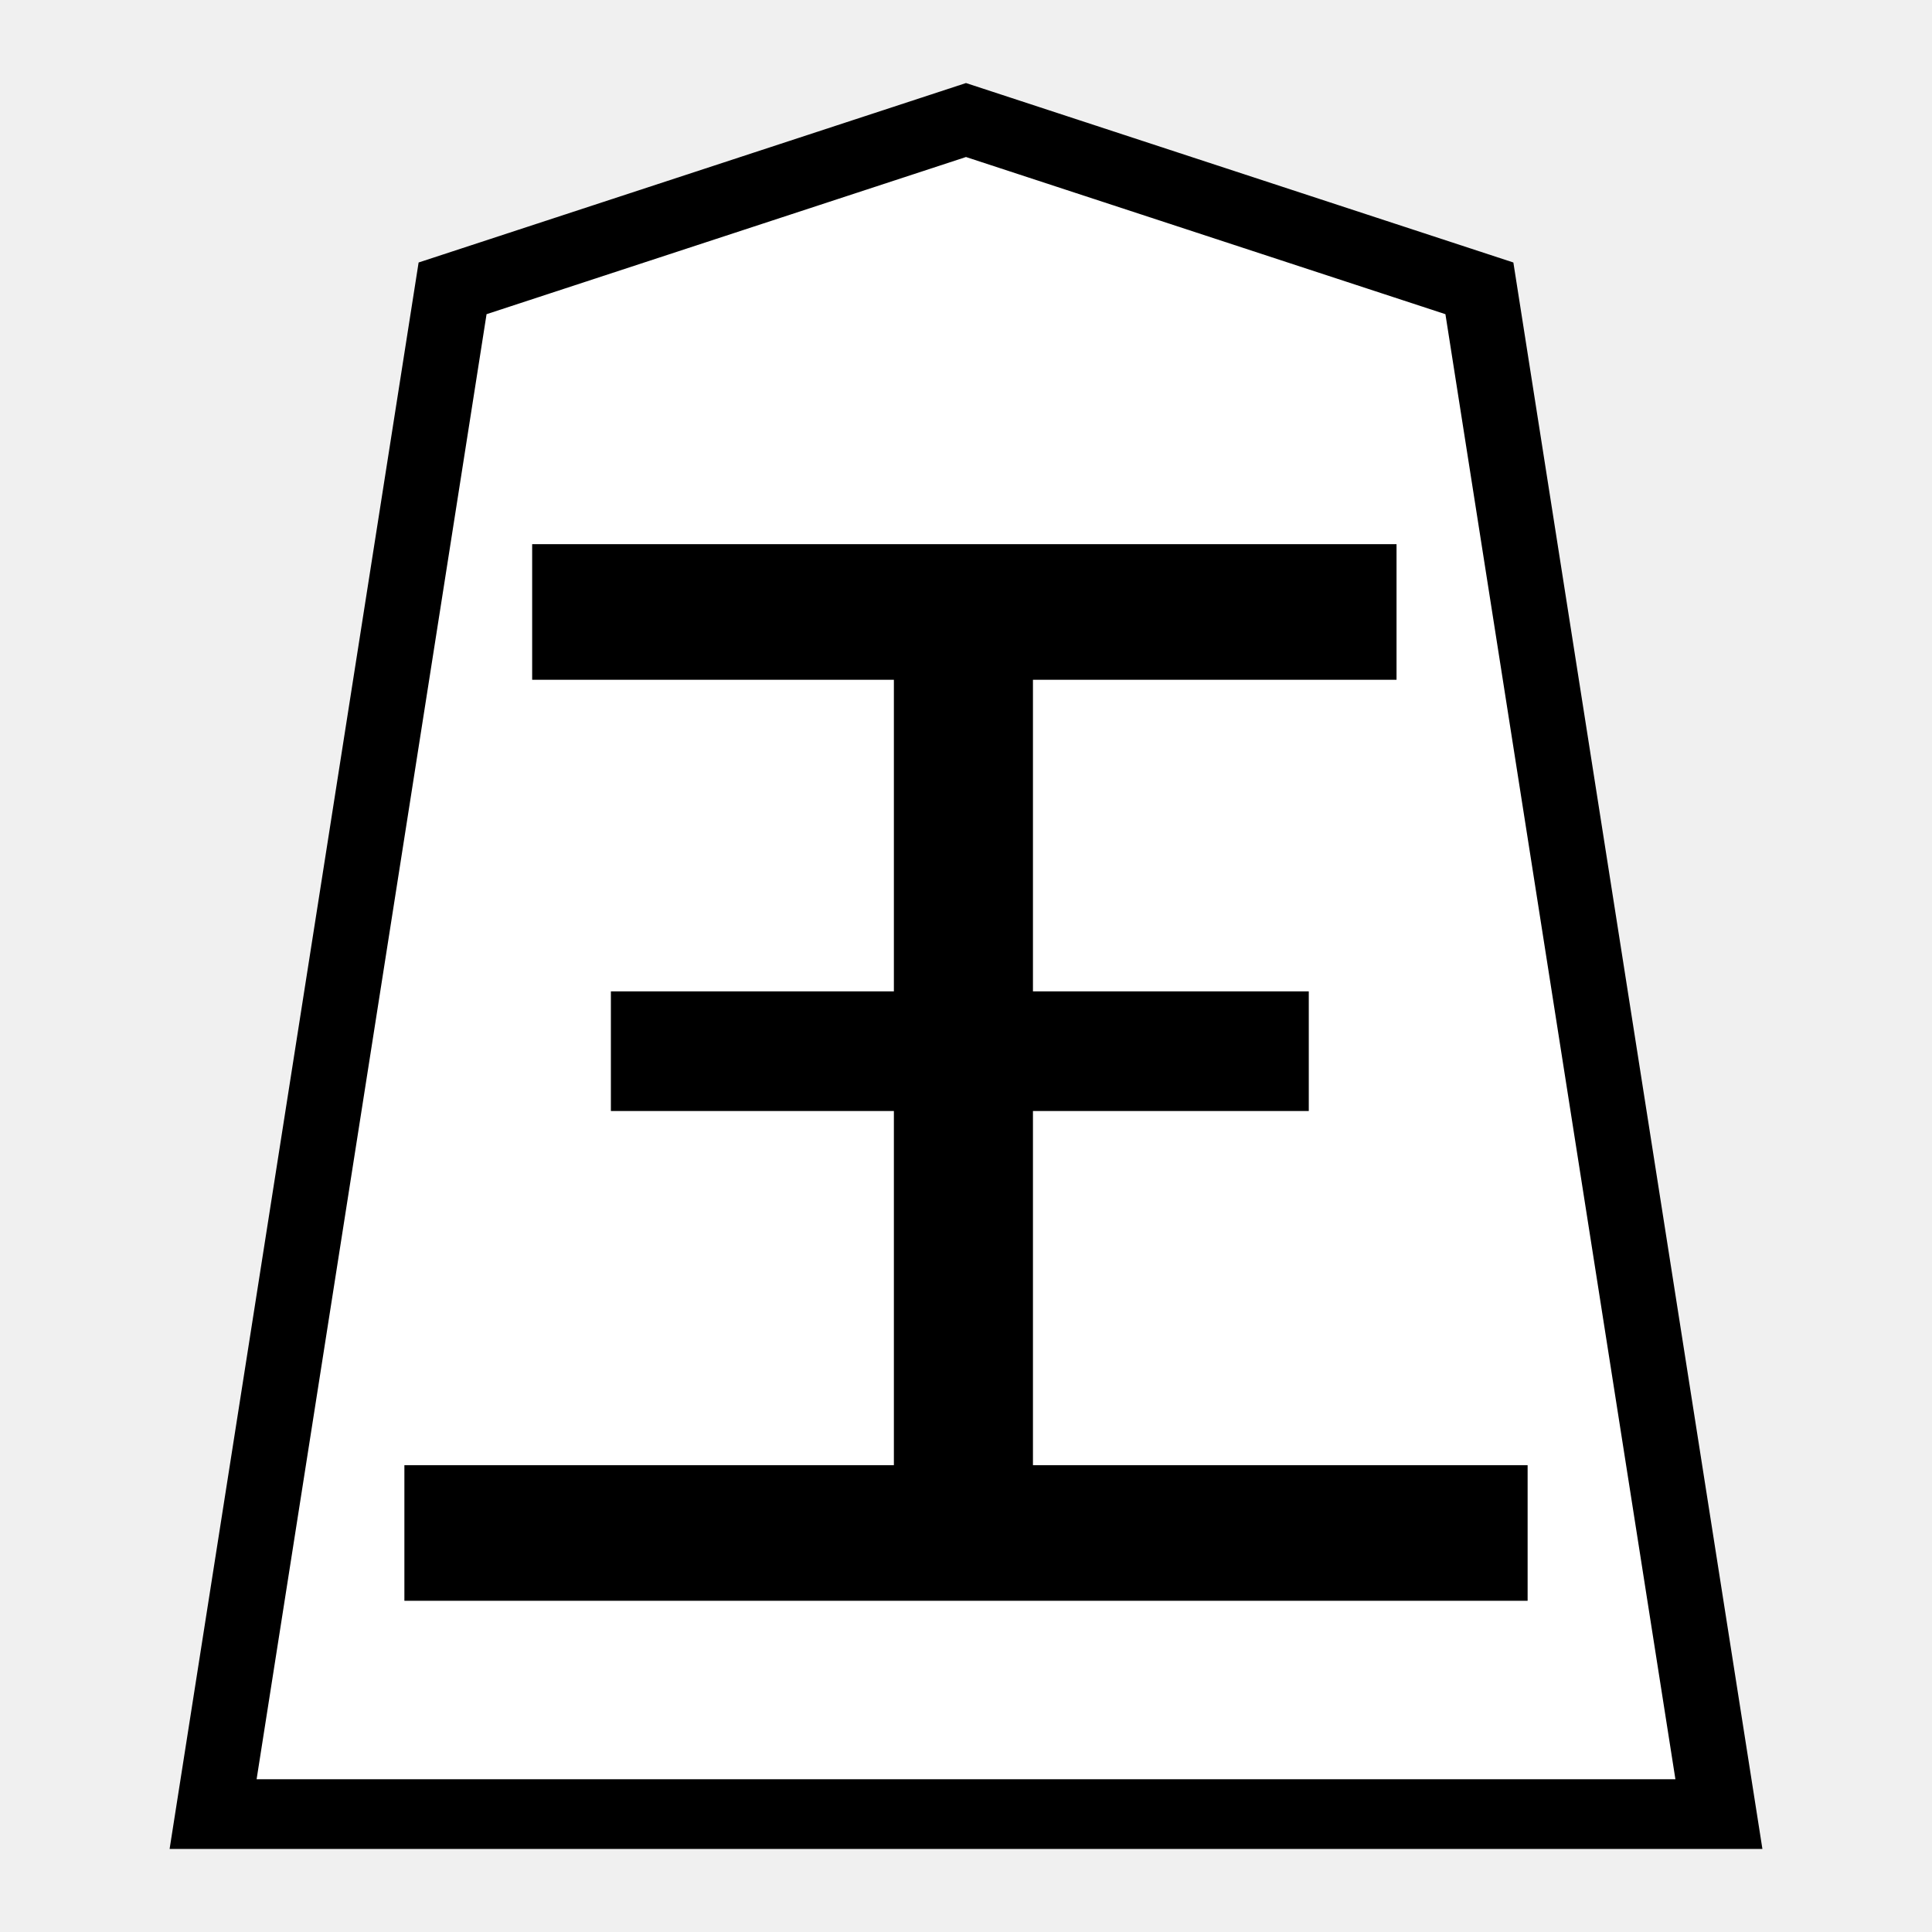
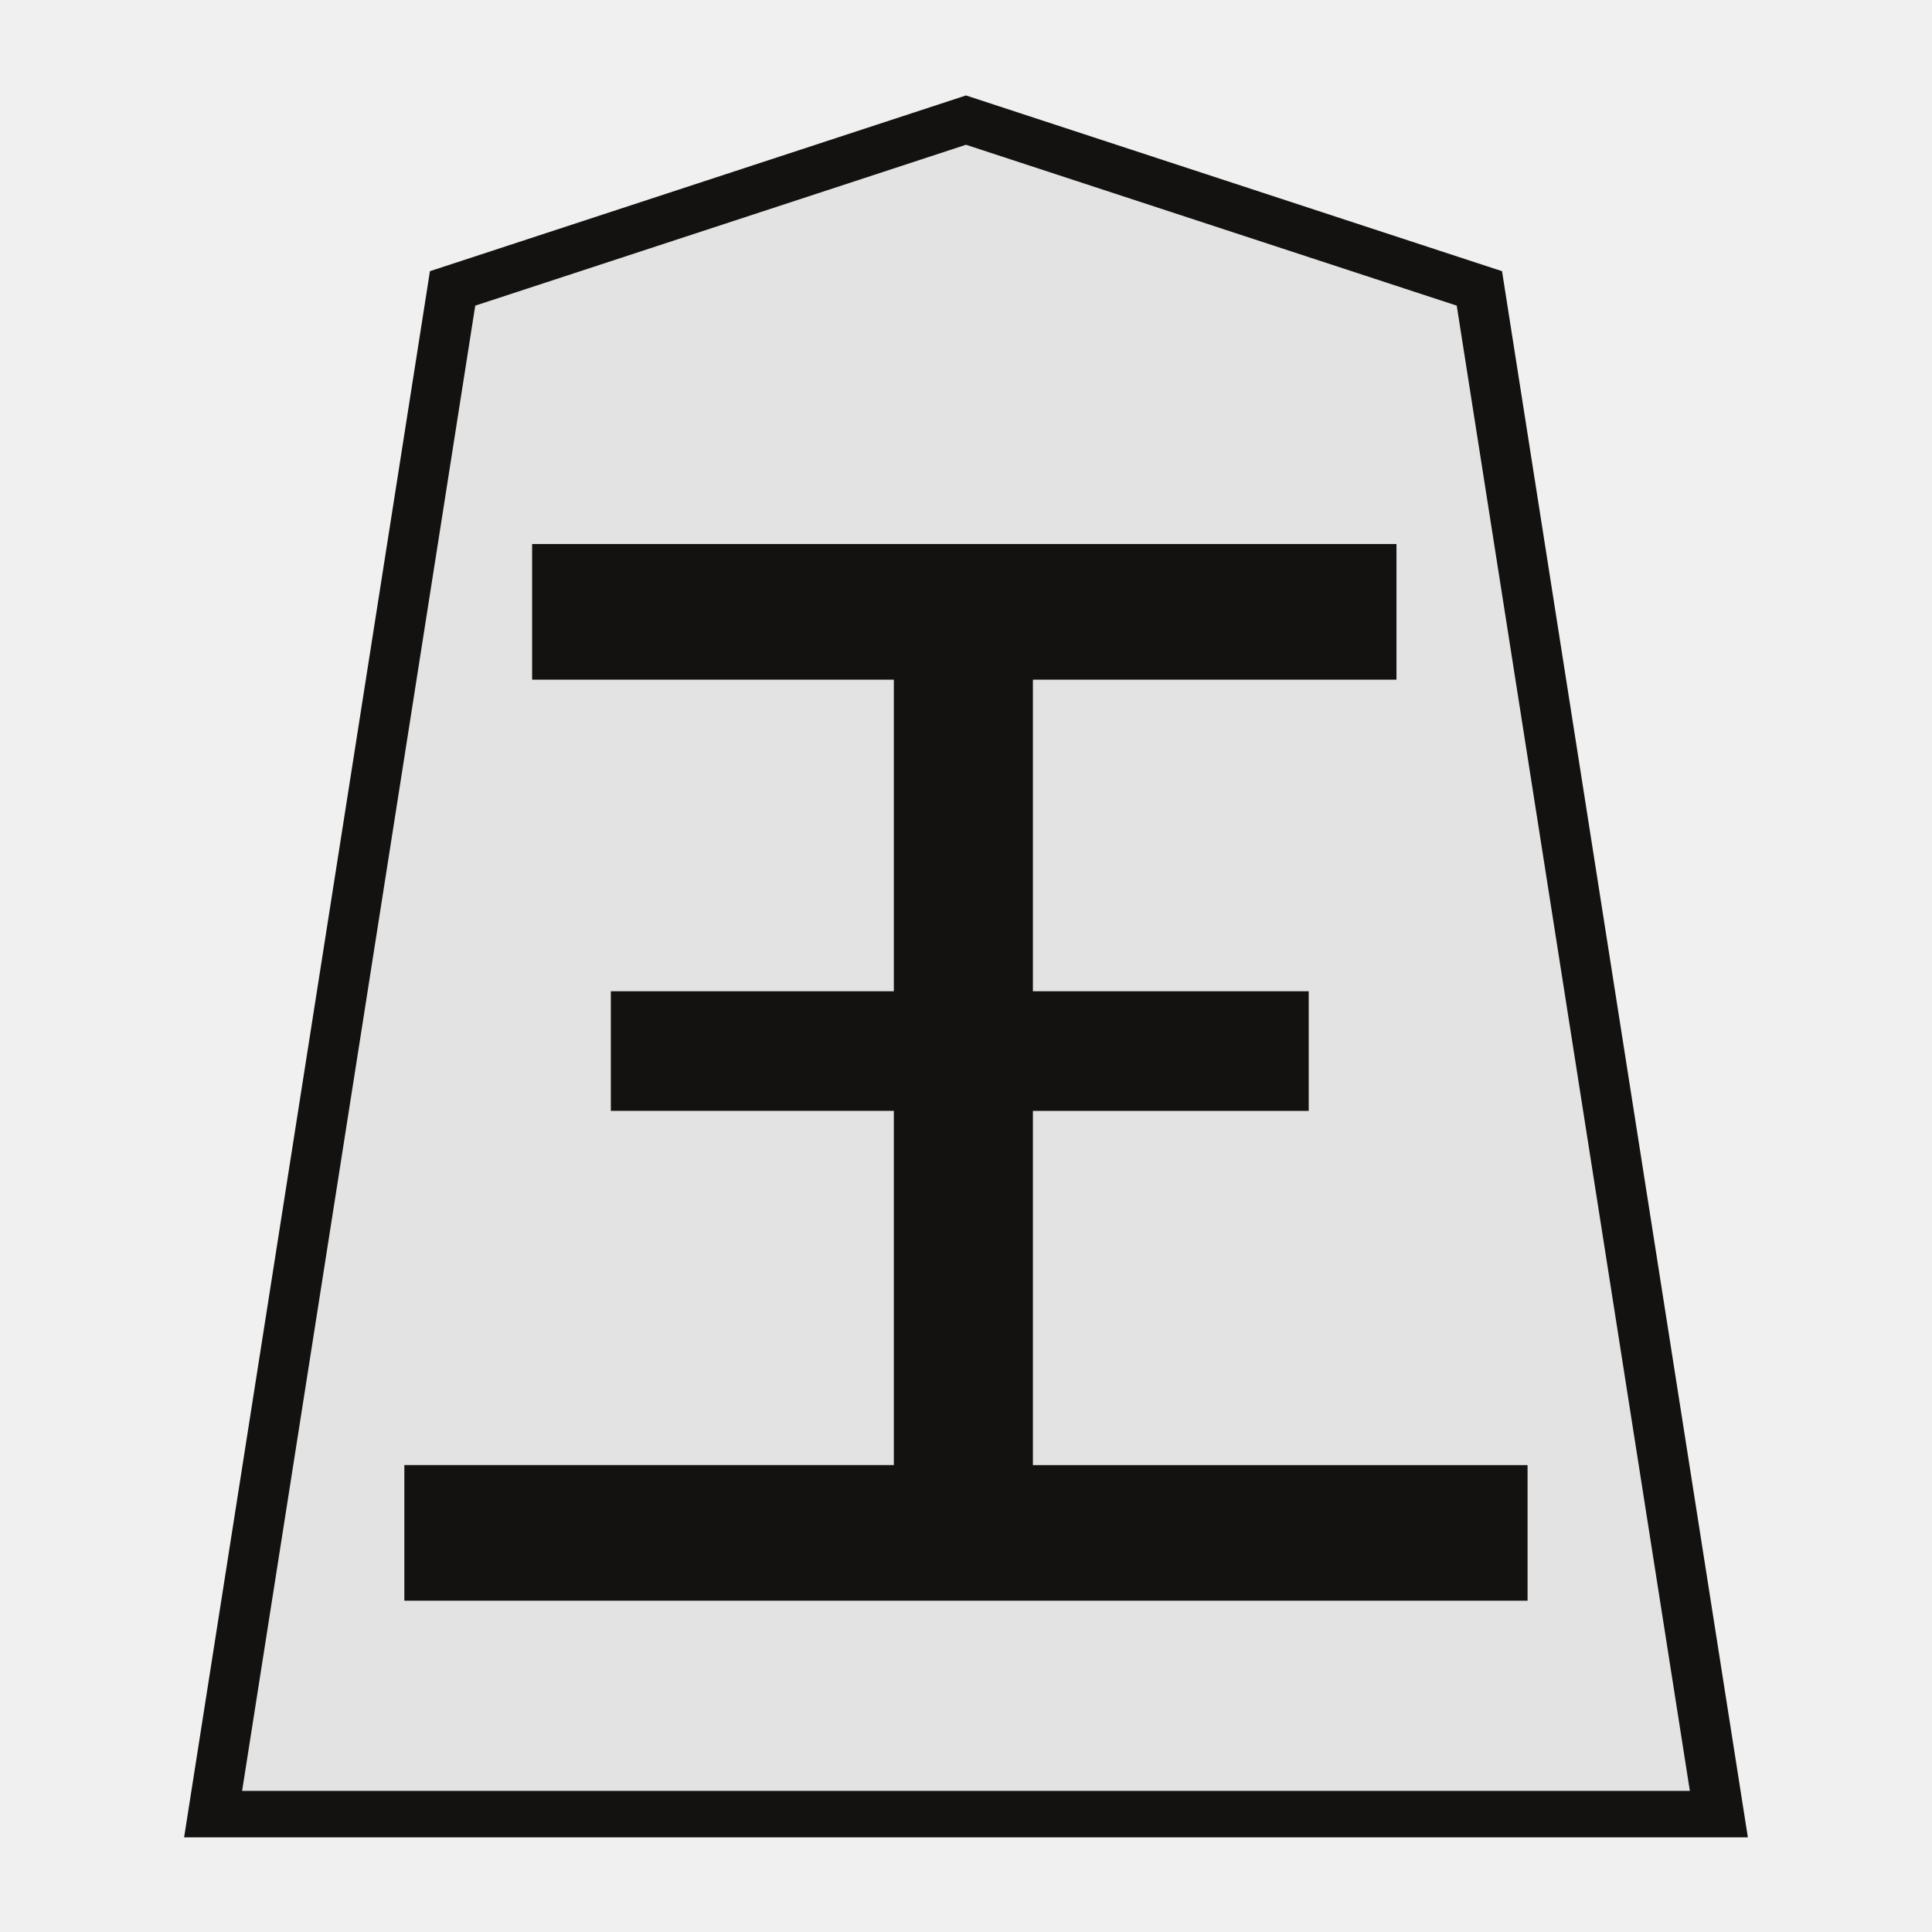
- <svg xmlns="http://www.w3.org/2000/svg" viewBox="0 0 8 8" version="1.1" id="svg20">
-   <defs id="defs24" />
-   <g transform="matrix(0,0.8888875,-0.8888875,0,7.1111,0.8863681)" id="g40-3-9" />
-   <g id="g4312" style="opacity:1" transform="matrix(0.1571164,0,0,0.1571164,0.3553947,-8.099915)">
-     <g transform="matrix(0.6,0,0,0.6,-0.2456695,-1.635138)" id="g4070">
-       <g style="opacity:1" transform="matrix(1.05,0,0,1.05,-3.226846,-10.4698)" id="g1884">
-         <g id="g1883" transform="matrix(1.051474,0,0,0.9741679,-0.4523082,4.444429)" style="stroke-width:0.988">
-           <g style="fill:#75581b;fill-opacity:1;stroke-width:0.988" id="g55026" transform="matrix(1.55,0,0,1.55,57.57867,87.89309)" />
-           <g id="g1874" style="stroke-width:0.988">
-             <g id="g1867" style="stroke-width:0.988">
-               <g transform="matrix(1.55,0,0,1.55,56.60341,86.08186)" id="g5765-1" style="fill:#ffd5e5;fill-opacity:1;stroke-width:0.988">
-                 <path d="M -11.524,7.362 -24.702,12.025 -30.849,54.296 7.802,54.296 1.654,12.025 Z" id="path5763-5" style="fill:#ffffff;fill-opacity:0.992;stroke:#000000;stroke-width:1.932;stroke-miterlimit:4;stroke-dasharray:none" />
-               </g>
-             </g>
+ <svg xmlns="http://www.w3.org/2000/svg" viewBox="0 0 8 8">
+   <g style="stroke-width:2.122;stroke-dasharray:none;fill:#e3e3e3;fill-opacity:1;stroke:#131210;stroke-opacity:1">
+     <g style="opacity:1;stroke-width:2.021;stroke-dasharray:none;fill:#e3e3e3;fill-opacity:1;stroke:#131210;stroke-opacity:1">
+       <g style="stroke-width:1.996;stroke-dasharray:none;fill:#e3e3e3;fill-opacity:1;stroke:#131210;stroke-opacity:1">
+         <g style="stroke-width:1.996;stroke-dasharray:none;fill:#e3e3e3;fill-opacity:1;stroke:#131210;stroke-opacity:1">
+           <g style="fill:#e3e3e3;fill-opacity:1;stroke-width:1.288;stroke-dasharray:none;stroke:#131210;stroke-opacity:1">
+             <path d="m-11.524 7.362-13.178 4.663-6.147 42.27h38.65l-6.147-42.27Z" style="fill:#e3e3e3;fill-opacity:1;stroke:#131210;stroke-width:1.288;stroke-miterlimit:4;stroke-dasharray:none;stroke-opacity:1" transform="matrix(.16132 0 0 .14946 5.859 -.603)" />
          </g>
-         </g>
-         <g aria-label="王" style="font-style:normal;font-variant:normal;font-weight:normal;font-stretch:normal;font-size:26.667px;line-height:1.25;font-family:KaiTi;-inkscape-font-specification:KaiTi;letter-spacing:0px;word-spacing:0px;fill:#000000;fill-opacity:1;stroke:none;stroke-width:1;stroke-miterlimit:4;stroke-dasharray:none" id="text5169-4" transform="matrix(1.605954,0,0,1.605954,-2.627492,77.21822)">
-           <g id="g1888" />
        </g>
      </g>
    </g>
-     <g aria-label="王" transform="matrix(1.195825,0,0,1.075834,-24.77359,23.58958)" style="font-style:normal;font-variant:normal;font-weight:normal;font-stretch:normal;font-size:29.072px;line-height:1.25;font-family:PMingLiU;-inkscape-font-specification:PMingLiU;letter-spacing:0px;word-spacing:0px;display:inline;fill:#efbf00;fill-opacity:1;stroke:#efbf00;stroke-width:0.423;stroke-miterlimit:4;stroke-dasharray:none;stroke-opacity:1" id="text2298-4-4">
-       <path d="m 41.364,42.419 v 8.086 h 6.079 v 2.478 h -6.079 v 9.129 h 10.902 v 2.869 H 27.964 v -2.869 h 10.788 v -9.129 h -6.237 v -2.478 h 6.237 V 42.419 H 30.78 v -2.869 h 18.597 v 2.869 z" style="font-style:normal;font-variant:normal;font-weight:normal;font-stretch:normal;font-family:MingLiU_HKSCS-ExtB;-inkscape-font-specification:MingLiU_HKSCS-ExtB;fill:#000000;fill-opacity:1;stroke:#000000;stroke-width:0.453;stroke-miterlimit:4;stroke-dasharray:none;stroke-opacity:1" id="path4617-5" />
-     </g>
+   </g>
+   <g style="font-style:normal;font-variant:normal;font-weight:400;font-stretch:normal;font-size:29.072px;line-height:1.25;font-family:PMingLiU;-inkscape-font-specification:PMingLiU;letter-spacing:0;word-spacing:0;display:inline;fill:#131210;fill-opacity:1;stroke:#131210;stroke-width:.423;stroke-miterlimit:4;stroke-dasharray:none;stroke-opacity:1">
+     <path d="M41.364 42.419v8.086h6.079v2.478h-6.079v9.13h10.902v2.869H27.964v-2.87h10.788v-9.13h-6.237v-2.477h6.237v-8.086H30.78v-2.87h18.597v2.87z" aria-label="王" style="font-style:normal;font-variant:normal;font-weight:400;font-stretch:normal;font-family:MingLiU_HKSCS-ExtB;-inkscape-font-specification:MingLiU_HKSCS-ExtB;fill:#131210;fill-opacity:1;stroke:#131210;stroke-width:.453;stroke-miterlimit:4;stroke-dasharray:none;stroke-opacity:1" transform="matrix(.18788 0 0 .16903 -3.537 -4.394)" />
  </g>
</svg>
